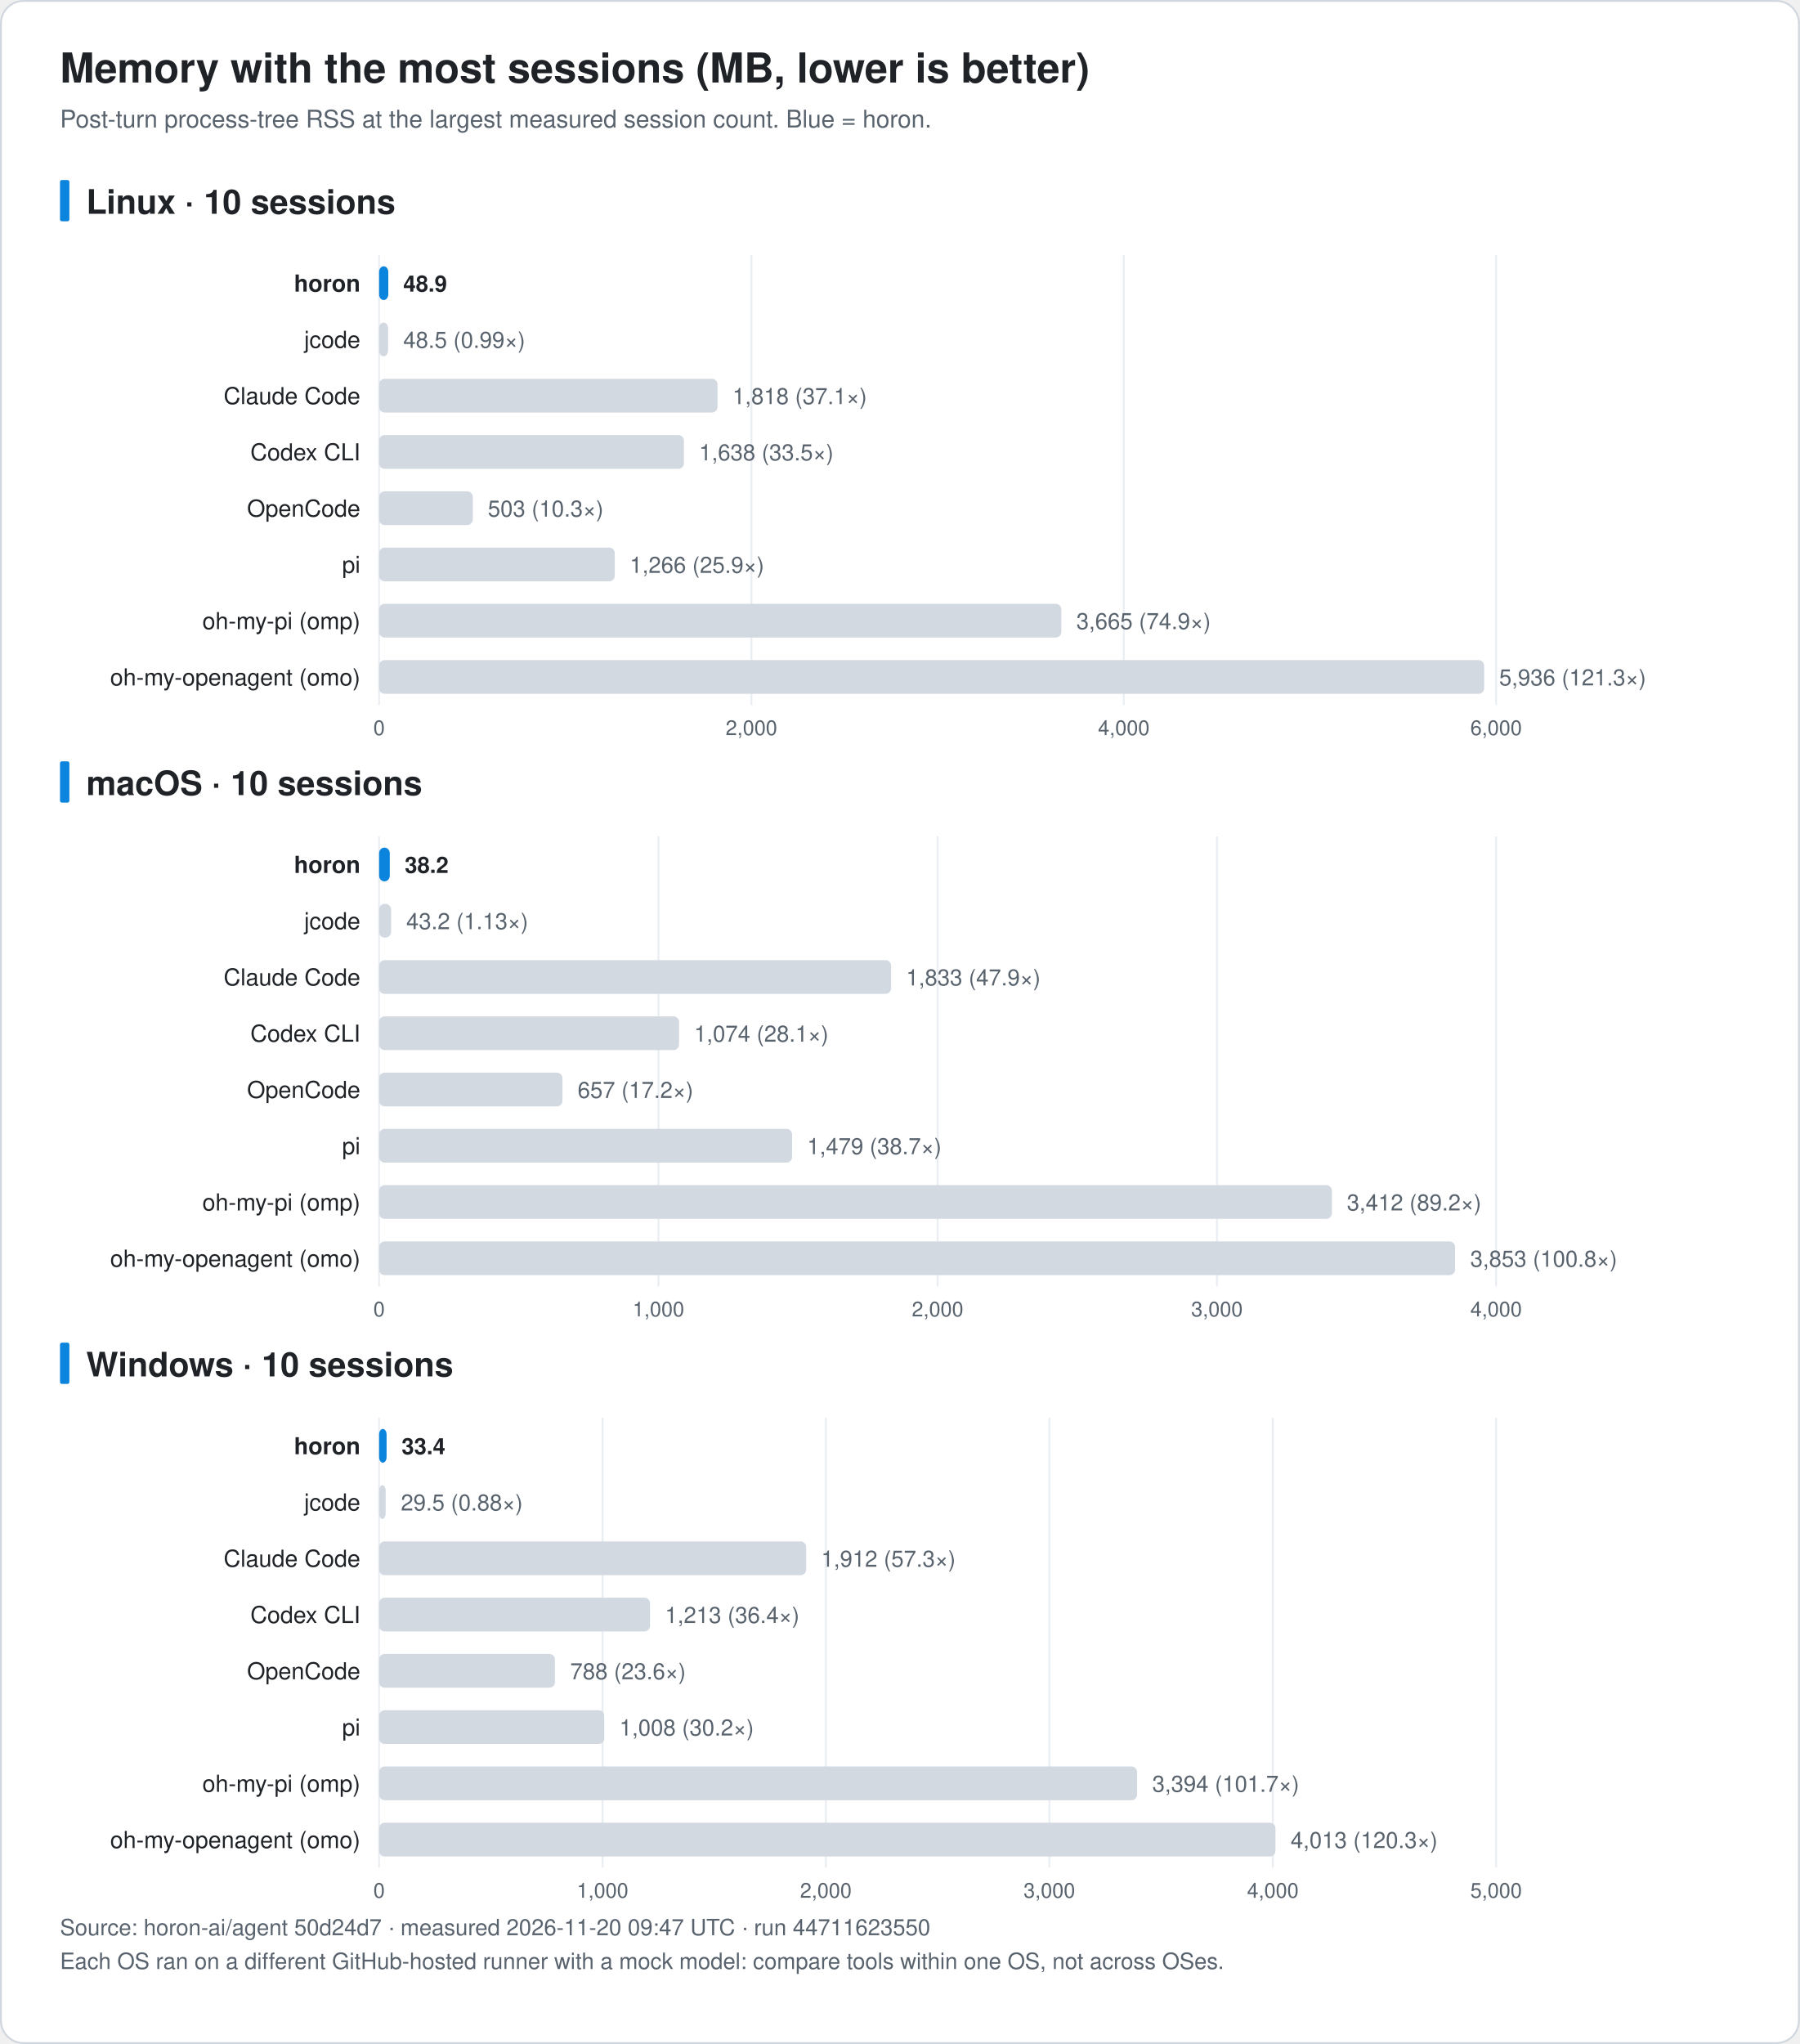
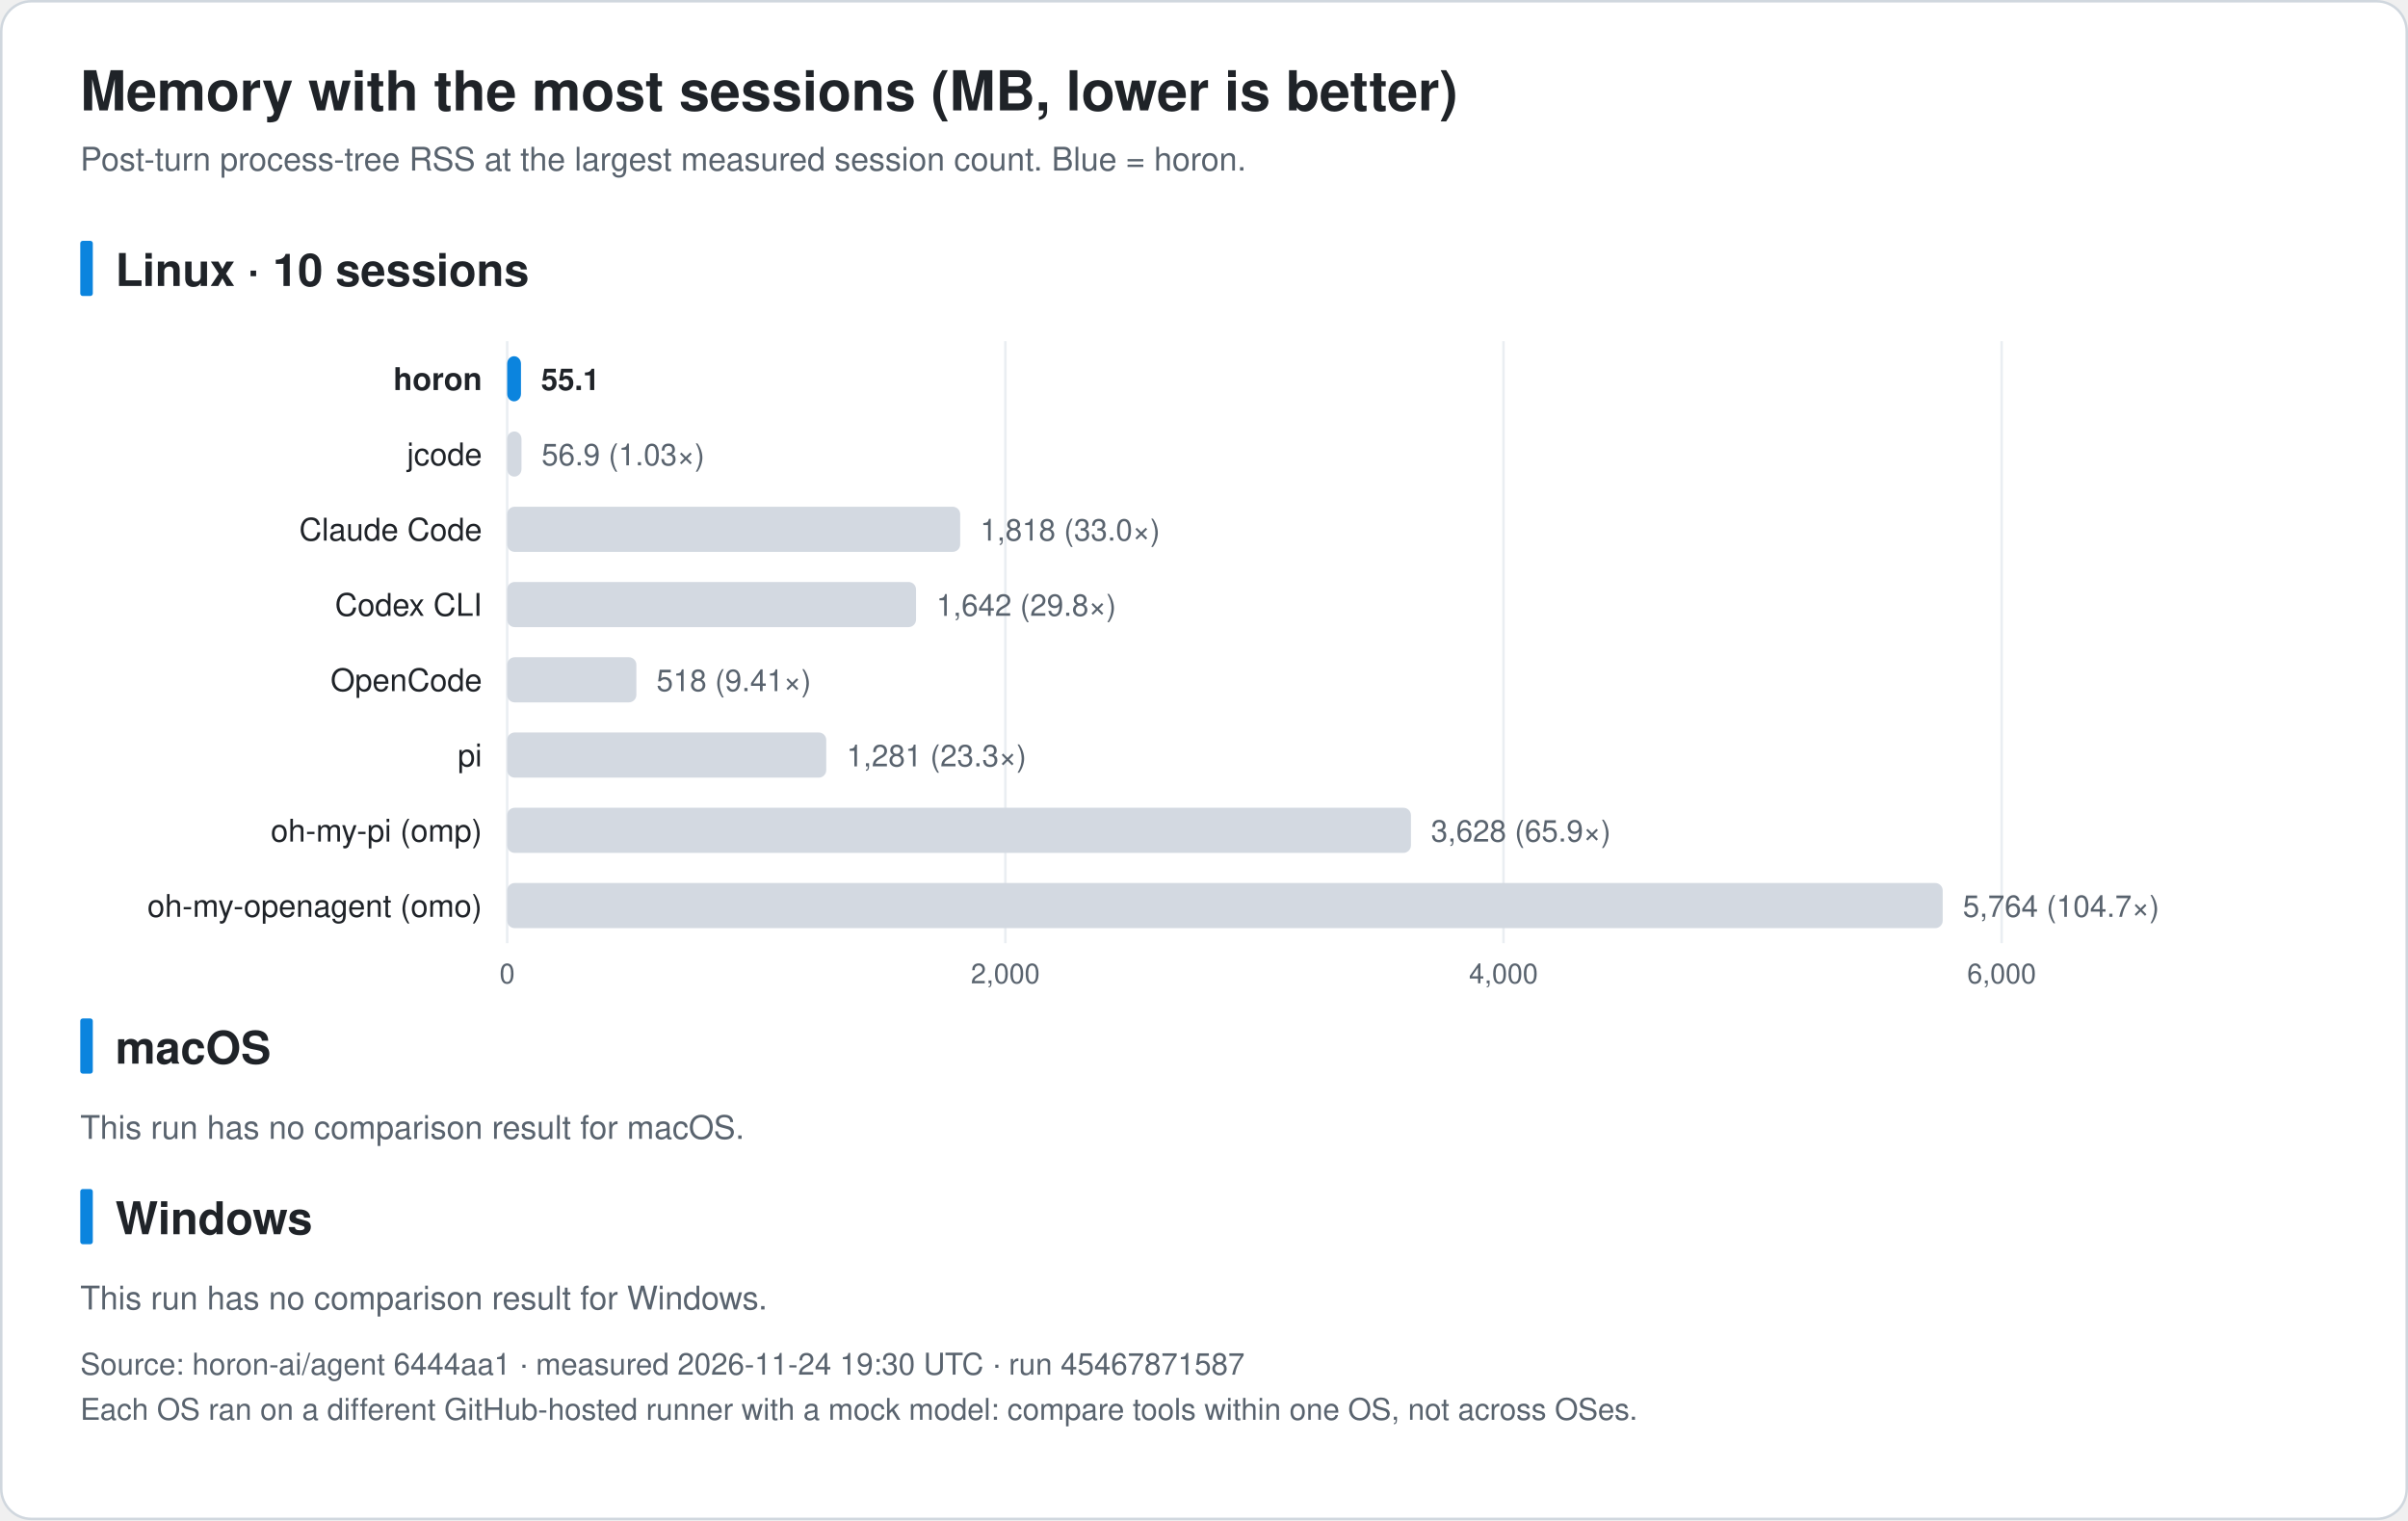
- <svg xmlns="http://www.w3.org/2000/svg" width="960" height="1090" viewBox="0 0 960 1090" font-family="-apple-system, BlinkMacSystemFont, 'Segoe UI', 'Noto Sans KR', 'Apple SD Gothic Neo', Helvetica, Arial, sans-serif" role="img">
-   <rect x="0.5" y="0.5" width="959" height="1089" rx="12" fill="#ffffff" stroke="#d0d7de" />
+ <svg xmlns="http://www.w3.org/2000/svg" width="960" height="606" viewBox="0 0 960 606" font-family="-apple-system, BlinkMacSystemFont, 'Segoe UI', 'Noto Sans KR', 'Apple SD Gothic Neo', Helvetica, Arial, sans-serif" role="img">
+   <rect x="0.5" y="0.5" width="959" height="605" rx="12" fill="#ffffff" stroke="#d0d7de" />
  <text x="32.0" y="44.0" font-size="22" fill="#1f2328" text-anchor="start" font-weight="bold">Memory with the most sessions (MB, lower is better)</text>
  <text x="32.0" y="68.0" font-size="13" fill="#59636e" text-anchor="start" font-weight="normal">Post-turn process-tree RSS at the largest measured session count. Blue = horon.</text>
  <rect x="32" y="96.0" width="5" height="22" rx="1" fill="#0b84de" />
  <text x="46.0" y="114.0" font-size="18" fill="#1f2328" text-anchor="start" font-weight="bold">Linux · 10 sessions</text>
  <line x1="202.2" y1="136.0" x2="202.2" y2="376.0" stroke="#eaeef2" />
  <text x="202.2" y="392.0" font-size="11" fill="#59636e" text-anchor="middle" font-weight="normal">0</text>
  <line x1="400.8" y1="136.0" x2="400.8" y2="376.0" stroke="#eaeef2" />
  <text x="400.8" y="392.0" font-size="11" fill="#59636e" text-anchor="middle" font-weight="normal">2,000</text>
  <line x1="599.4" y1="136.0" x2="599.4" y2="376.0" stroke="#eaeef2" />
  <text x="599.4" y="392.0" font-size="11" fill="#59636e" text-anchor="middle" font-weight="normal">4,000</text>
  <line x1="798.0" y1="136.0" x2="798.0" y2="376.0" stroke="#eaeef2" />
  <text x="798.0" y="392.0" font-size="11" fill="#59636e" text-anchor="middle" font-weight="normal">6,000</text>
  <text x="192.2" y="155.5" font-size="12.5" fill="#1f2328" text-anchor="end" font-weight="bold">horon</text>
-   <rect x="202.2" y="142.0" width="4.9" height="18" rx="3" fill="#0b84de" />
-   <text x="215.1" y="155.5" font-size="12" fill="#1f2328" text-anchor="start" font-weight="bold">48.9</text>
+   <rect x="202.2" y="142.0" width="5.5" height="18" rx="3" fill="#0b84de" />
+   <text x="215.7" y="155.5" font-size="12" fill="#1f2328" text-anchor="start" font-weight="bold">55.1</text>
  <text x="192.2" y="185.5" font-size="12.5" fill="#1f2328" text-anchor="end" font-weight="normal">jcode</text>
-   <rect x="202.2" y="172.0" width="4.8" height="18" rx="3" fill="#d3d9e1" />
-   <text x="215.1" y="185.5" font-size="12" fill="#59636e" text-anchor="start" font-weight="normal">48.5 (0.99×)</text>
+   <rect x="202.2" y="172.0" width="5.7" height="18" rx="3" fill="#d3d9e1" />
+   <text x="215.9" y="185.5" font-size="12" fill="#59636e" text-anchor="start" font-weight="normal">56.9 (1.03×)</text>
  <text x="192.2" y="215.5" font-size="12.5" fill="#1f2328" text-anchor="end" font-weight="normal">Claude Code</text>
-   <rect x="202.2" y="202.0" width="180.5" height="18" rx="3" fill="#d3d9e1" />
-   <text x="390.7" y="215.5" font-size="12" fill="#59636e" text-anchor="start" font-weight="normal">1,818 (37.1×)</text>
+   <rect x="202.2" y="202.0" width="180.6" height="18" rx="3" fill="#d3d9e1" />
+   <text x="390.8" y="215.5" font-size="12" fill="#59636e" text-anchor="start" font-weight="normal">1,818 (33.0×)</text>
  <text x="192.2" y="245.5" font-size="12.5" fill="#1f2328" text-anchor="end" font-weight="normal">Codex CLI</text>
-   <rect x="202.2" y="232.0" width="162.6" height="18" rx="3" fill="#d3d9e1" />
-   <text x="372.9" y="245.5" font-size="12" fill="#59636e" text-anchor="start" font-weight="normal">1,638 (33.5×)</text>
+   <rect x="202.2" y="232.0" width="163.0" height="18" rx="3" fill="#d3d9e1" />
+   <text x="373.3" y="245.5" font-size="12" fill="#59636e" text-anchor="start" font-weight="normal">1,642 (29.8×)</text>
  <text x="192.2" y="275.5" font-size="12.5" fill="#1f2328" text-anchor="end" font-weight="normal">OpenCode</text>
-   <rect x="202.2" y="262.0" width="50.0" height="18" rx="3" fill="#d3d9e1" />
-   <text x="260.2" y="275.5" font-size="12" fill="#59636e" text-anchor="start" font-weight="normal">503 (10.3×)</text>
+   <rect x="202.2" y="262.0" width="51.5" height="18" rx="3" fill="#d3d9e1" />
+   <text x="261.7" y="275.5" font-size="12" fill="#59636e" text-anchor="start" font-weight="normal">518 (9.41×)</text>
  <text x="192.2" y="305.5" font-size="12.5" fill="#1f2328" text-anchor="end" font-weight="normal">pi</text>
-   <rect x="202.2" y="292.0" width="125.7" height="18" rx="3" fill="#d3d9e1" />
-   <text x="335.9" y="305.5" font-size="12" fill="#59636e" text-anchor="start" font-weight="normal">1,266 (25.9×)</text>
+   <rect x="202.2" y="292.0" width="127.2" height="18" rx="3" fill="#d3d9e1" />
+   <text x="337.5" y="305.5" font-size="12" fill="#59636e" text-anchor="start" font-weight="normal">1,281 (23.3×)</text>
  <text x="192.2" y="335.5" font-size="12.5" fill="#1f2328" text-anchor="end" font-weight="normal">oh-my-pi (omp)</text>
-   <rect x="202.2" y="322.0" width="363.9" height="18" rx="3" fill="#d3d9e1" />
-   <text x="574.1" y="335.5" font-size="12" fill="#59636e" text-anchor="start" font-weight="normal">3,665 (74.9×)</text>
+   <rect x="202.2" y="322.0" width="360.3" height="18" rx="3" fill="#d3d9e1" />
+   <text x="570.5" y="335.5" font-size="12" fill="#59636e" text-anchor="start" font-weight="normal">3,628 (65.9×)</text>
  <text x="192.2" y="365.5" font-size="12.5" fill="#1f2328" text-anchor="end" font-weight="normal">oh-my-openagent (omo)</text>
-   <rect x="202.2" y="352.0" width="589.4" height="18" rx="3" fill="#d3d9e1" />
-   <text x="799.6" y="365.5" font-size="12" fill="#59636e" text-anchor="start" font-weight="normal">5,936 (121.3×)</text>
+   <rect x="202.2" y="352.0" width="572.3" height="18" rx="3" fill="#d3d9e1" />
+   <text x="782.5" y="365.5" font-size="12" fill="#59636e" text-anchor="start" font-weight="normal">5,764 (104.7×)</text>
  <rect x="32" y="406.0" width="5" height="22" rx="1" fill="#0b84de" />
-   <text x="46.0" y="424.0" font-size="18" fill="#1f2328" text-anchor="start" font-weight="bold">macOS · 10 sessions</text>
-   <line x1="202.2" y1="446.0" x2="202.2" y2="686.0" stroke="#eaeef2" />
-   <text x="202.2" y="702.0" font-size="11" fill="#59636e" text-anchor="middle" font-weight="normal">0</text>
-   <line x1="351.2" y1="446.0" x2="351.2" y2="686.0" stroke="#eaeef2" />
-   <text x="351.2" y="702.0" font-size="11" fill="#59636e" text-anchor="middle" font-weight="normal">1,000</text>
-   <line x1="500.1" y1="446.0" x2="500.1" y2="686.0" stroke="#eaeef2" />
-   <text x="500.1" y="702.0" font-size="11" fill="#59636e" text-anchor="middle" font-weight="normal">2,000</text>
-   <line x1="649.1" y1="446.0" x2="649.1" y2="686.0" stroke="#eaeef2" />
-   <text x="649.1" y="702.0" font-size="11" fill="#59636e" text-anchor="middle" font-weight="normal">3,000</text>
-   <line x1="798.0" y1="446.0" x2="798.0" y2="686.0" stroke="#eaeef2" />
-   <text x="798.0" y="702.0" font-size="11" fill="#59636e" text-anchor="middle" font-weight="normal">4,000</text>
-   <text x="192.2" y="465.5" font-size="12.5" fill="#1f2328" text-anchor="end" font-weight="bold">horon</text>
-   <rect x="202.2" y="452.0" width="5.7" height="18" rx="3" fill="#0b84de" />
-   <text x="215.9" y="465.5" font-size="12" fill="#1f2328" text-anchor="start" font-weight="bold">38.2</text>
-   <text x="192.2" y="495.5" font-size="12.5" fill="#1f2328" text-anchor="end" font-weight="normal">jcode</text>
-   <rect x="202.2" y="482.0" width="6.4" height="18" rx="3" fill="#d3d9e1" />
-   <text x="216.7" y="495.5" font-size="12" fill="#59636e" text-anchor="start" font-weight="normal">43.2 (1.13×)</text>
-   <text x="192.2" y="525.5" font-size="12.5" fill="#1f2328" text-anchor="end" font-weight="normal">Claude Code</text>
-   <rect x="202.2" y="512.0" width="273.1" height="18" rx="3" fill="#d3d9e1" />
-   <text x="483.3" y="525.5" font-size="12" fill="#59636e" text-anchor="start" font-weight="normal">1,833 (47.9×)</text>
-   <text x="192.2" y="555.5" font-size="12.5" fill="#1f2328" text-anchor="end" font-weight="normal">Codex CLI</text>
-   <rect x="202.2" y="542.0" width="160.0" height="18" rx="3" fill="#d3d9e1" />
-   <text x="370.2" y="555.5" font-size="12" fill="#59636e" text-anchor="start" font-weight="normal">1,074 (28.1×)</text>
-   <text x="192.2" y="585.5" font-size="12.5" fill="#1f2328" text-anchor="end" font-weight="normal">OpenCode</text>
-   <rect x="202.2" y="572.0" width="97.8" height="18" rx="3" fill="#d3d9e1" />
-   <text x="308.1" y="585.5" font-size="12" fill="#59636e" text-anchor="start" font-weight="normal">657 (17.2×)</text>
-   <text x="192.2" y="615.5" font-size="12.5" fill="#1f2328" text-anchor="end" font-weight="normal">pi</text>
-   <rect x="202.2" y="602.0" width="220.3" height="18" rx="3" fill="#d3d9e1" />
-   <text x="430.5" y="615.5" font-size="12" fill="#59636e" text-anchor="start" font-weight="normal">1,479 (38.7×)</text>
-   <text x="192.2" y="645.5" font-size="12.5" fill="#1f2328" text-anchor="end" font-weight="normal">oh-my-pi (omp)</text>
-   <rect x="202.2" y="632.0" width="508.2" height="18" rx="3" fill="#d3d9e1" />
-   <text x="718.4" y="645.5" font-size="12" fill="#59636e" text-anchor="start" font-weight="normal">3,412 (89.2×)</text>
-   <text x="192.2" y="675.5" font-size="12.5" fill="#1f2328" text-anchor="end" font-weight="normal">oh-my-openagent (omo)</text>
-   <rect x="202.2" y="662.0" width="573.9" height="18" rx="3" fill="#d3d9e1" />
-   <text x="784.2" y="675.5" font-size="12" fill="#59636e" text-anchor="start" font-weight="normal">3,853 (100.8×)</text>
-   <rect x="32" y="716.0" width="5" height="22" rx="1" fill="#0b84de" />
-   <text x="46.0" y="734.0" font-size="18" fill="#1f2328" text-anchor="start" font-weight="bold">Windows · 10 sessions</text>
-   <line x1="202.2" y1="756.0" x2="202.2" y2="996.0" stroke="#eaeef2" />
-   <text x="202.2" y="1012.0" font-size="11" fill="#59636e" text-anchor="middle" font-weight="normal">0</text>
-   <line x1="321.4" y1="756.0" x2="321.4" y2="996.0" stroke="#eaeef2" />
-   <text x="321.4" y="1012.0" font-size="11" fill="#59636e" text-anchor="middle" font-weight="normal">1,000</text>
-   <line x1="440.5" y1="756.0" x2="440.5" y2="996.0" stroke="#eaeef2" />
-   <text x="440.5" y="1012.0" font-size="11" fill="#59636e" text-anchor="middle" font-weight="normal">2,000</text>
-   <line x1="559.7" y1="756.0" x2="559.7" y2="996.0" stroke="#eaeef2" />
-   <text x="559.7" y="1012.0" font-size="11" fill="#59636e" text-anchor="middle" font-weight="normal">3,000</text>
-   <line x1="678.9" y1="756.0" x2="678.9" y2="996.0" stroke="#eaeef2" />
-   <text x="678.9" y="1012.0" font-size="11" fill="#59636e" text-anchor="middle" font-weight="normal">4,000</text>
-   <line x1="798.0" y1="756.0" x2="798.0" y2="996.0" stroke="#eaeef2" />
-   <text x="798.0" y="1012.0" font-size="11" fill="#59636e" text-anchor="middle" font-weight="normal">5,000</text>
-   <text x="192.2" y="775.5" font-size="12.5" fill="#1f2328" text-anchor="end" font-weight="bold">horon</text>
-   <rect x="202.2" y="762.0" width="4.0" height="18" rx="3" fill="#0b84de" />
-   <text x="214.2" y="775.5" font-size="12" fill="#1f2328" text-anchor="start" font-weight="bold">33.4</text>
-   <text x="192.2" y="805.5" font-size="12.5" fill="#1f2328" text-anchor="end" font-weight="normal">jcode</text>
-   <rect x="202.2" y="792.0" width="3.5" height="18" rx="3" fill="#d3d9e1" />
-   <text x="213.8" y="805.5" font-size="12" fill="#59636e" text-anchor="start" font-weight="normal">29.5 (0.88×)</text>
-   <text x="192.2" y="835.5" font-size="12.5" fill="#1f2328" text-anchor="end" font-weight="normal">Claude Code</text>
-   <rect x="202.2" y="822.0" width="227.8" height="18" rx="3" fill="#d3d9e1" />
-   <text x="438.0" y="835.5" font-size="12" fill="#59636e" text-anchor="start" font-weight="normal">1,912 (57.3×)</text>
-   <text x="192.2" y="865.5" font-size="12.5" fill="#1f2328" text-anchor="end" font-weight="normal">Codex CLI</text>
-   <rect x="202.2" y="852.0" width="144.5" height="18" rx="3" fill="#d3d9e1" />
-   <text x="354.7" y="865.5" font-size="12" fill="#59636e" text-anchor="start" font-weight="normal">1,213 (36.4×)</text>
-   <text x="192.2" y="895.5" font-size="12.5" fill="#1f2328" text-anchor="end" font-weight="normal">OpenCode</text>
-   <rect x="202.2" y="882.0" width="93.8" height="18" rx="3" fill="#d3d9e1" />
-   <text x="304.1" y="895.5" font-size="12" fill="#59636e" text-anchor="start" font-weight="normal">788 (23.6×)</text>
-   <text x="192.2" y="925.5" font-size="12.5" fill="#1f2328" text-anchor="end" font-weight="normal">pi</text>
-   <rect x="202.2" y="912.0" width="120.1" height="18" rx="3" fill="#d3d9e1" />
-   <text x="330.4" y="925.5" font-size="12" fill="#59636e" text-anchor="start" font-weight="normal">1,008 (30.2×)</text>
-   <text x="192.2" y="955.5" font-size="12.5" fill="#1f2328" text-anchor="end" font-weight="normal">oh-my-pi (omp)</text>
-   <rect x="202.2" y="942.0" width="404.3" height="18" rx="3" fill="#d3d9e1" />
-   <text x="614.6" y="955.5" font-size="12" fill="#59636e" text-anchor="start" font-weight="normal">3,394 (101.7×)</text>
-   <text x="192.2" y="985.5" font-size="12.5" fill="#1f2328" text-anchor="end" font-weight="normal">oh-my-openagent (omo)</text>
-   <rect x="202.2" y="972.0" width="478.1" height="18" rx="3" fill="#d3d9e1" />
-   <text x="688.4" y="985.5" font-size="12" fill="#59636e" text-anchor="start" font-weight="normal">4,013 (120.3×)</text>
-   <text x="32.0" y="1032.0" font-size="12" fill="#59636e" text-anchor="start" font-weight="normal">Source: horon-ai/agent 50d24d7 · measured 2026-11-20 09:47 UTC · run 44711623550</text>
-   <text x="32.0" y="1050.0" font-size="12" fill="#59636e" text-anchor="start" font-weight="normal">Each OS ran on a different GitHub-hosted runner with a mock model: compare tools within one OS, not across OSes.</text>
+   <text x="46.0" y="424.0" font-size="18" fill="#1f2328" text-anchor="start" font-weight="bold">macOS</text>
+   <text x="32.0" y="454.0" font-size="13" fill="#59636e" text-anchor="start" font-weight="normal">This run has no comparison result for macOS.</text>
+   <rect x="32" y="474.0" width="5" height="22" rx="1" fill="#0b84de" />
+   <text x="46.0" y="492.0" font-size="18" fill="#1f2328" text-anchor="start" font-weight="bold">Windows</text>
+   <text x="32.0" y="522.0" font-size="13" fill="#59636e" text-anchor="start" font-weight="normal">This run has no comparison result for Windows.</text>
+   <text x="32.0" y="548.0" font-size="12" fill="#59636e" text-anchor="start" font-weight="normal">Source: horon-ai/agent 6444aa1 · measured 2026-11-24 19:30 UTC · run 45467871587</text>
+   <text x="32.0" y="566.0" font-size="12" fill="#59636e" text-anchor="start" font-weight="normal">Each OS ran on a different GitHub-hosted runner with a mock model: compare tools within one OS, not across OSes.</text>
</svg>
